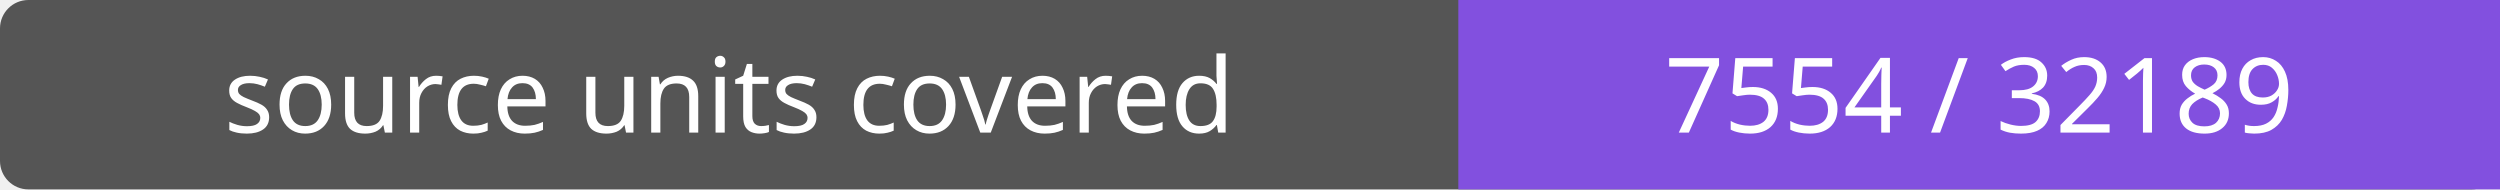
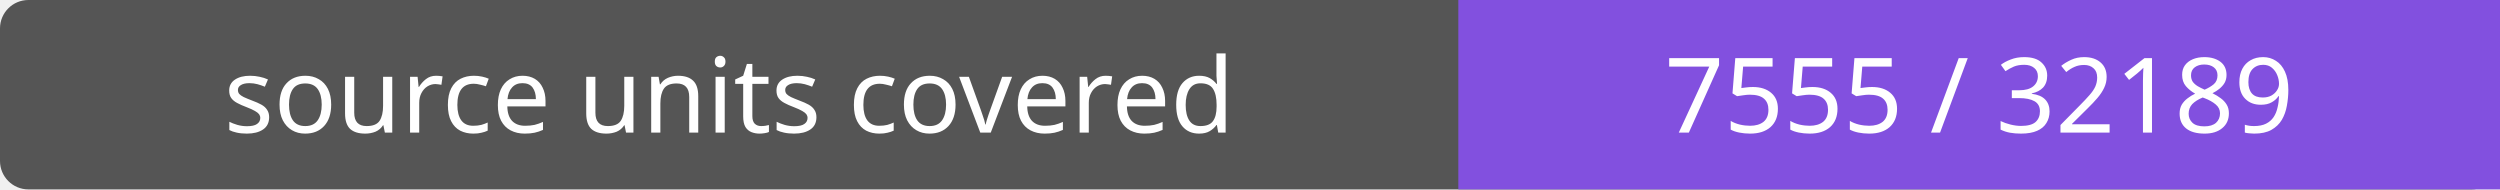
- <svg xmlns="http://www.w3.org/2000/svg" width="264" height="20" role="img" aria-label="source units covered: 7554 / 32189">
+ <svg xmlns="http://www.w3.org/2000/svg" width="264" height="20" role="img" aria-label="source units covered: 7555 / 32189">
  <rect width="264" height="20" rx="3" fill="#555" />
  <path fill="#8250df" d="M154 0h110v20H154z" />
  <g fill="#fff" text-anchor="middle" font-family="Verdana,sans-serif" font-size="11">
    <text x="77.0" y="14">source units covered</text>
-     <text x="209.0" y="14">7554 / 32189</text>
+     <text x="209.0" y="14">7555 / 32189</text>
  </g>
</svg>
